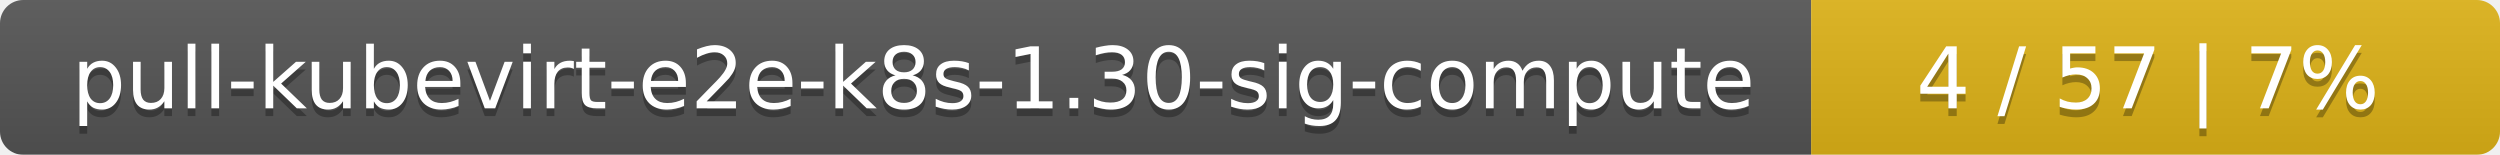
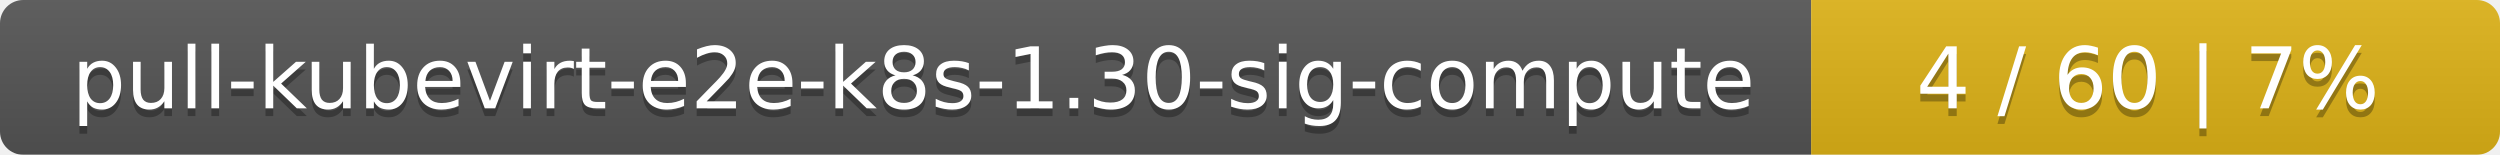
<svg xmlns="http://www.w3.org/2000/svg" width="323" height="20">
  <linearGradient id="smooth" x2="0" y2="100%">
    <stop offset="0" stop-color="#bbb" stop-opacity=".1" />
    <stop offset="1" stop-opacity=".1" />
  </linearGradient>
  <mask id="round">
    <rect width="323" height="20" rx="3" fill="#fff" />
  </mask>
  <g mask="url(#round)">
    <rect width="234" height="20" fill="#555" />
    <rect x="234" width="89" height="20" fill="#dfb317" />
    <rect width="323" height="20" fill="url(#smooth)" />
  </g>
  <g fill="#fff" text-anchor="middle" font-family="DejaVu Sans,Verdana,Geneva,sans-serif" font-size="11">
    <text x="118" y="15" fill="#010101" fill-opacity=".3">pull-kubevirt-e2e-k8s-1.30-sig-compute</text>
    <text x="118" y="14">pull-kubevirt-e2e-k8s-1.30-sig-compute</text>
-     <text x="277.5" y="15" fill="#010101" fill-opacity=".3">4 / 57    |    7%</text>
-     <text x="277.5" y="14">4 / 57    |    7%</text>
+     <text x="277.5" y="15" fill="#010101" fill-opacity=".3">4 / 60    |    7%</text>
+     <text x="277.5" y="14">4 / 60    |    7%</text>
  </g>
</svg>
